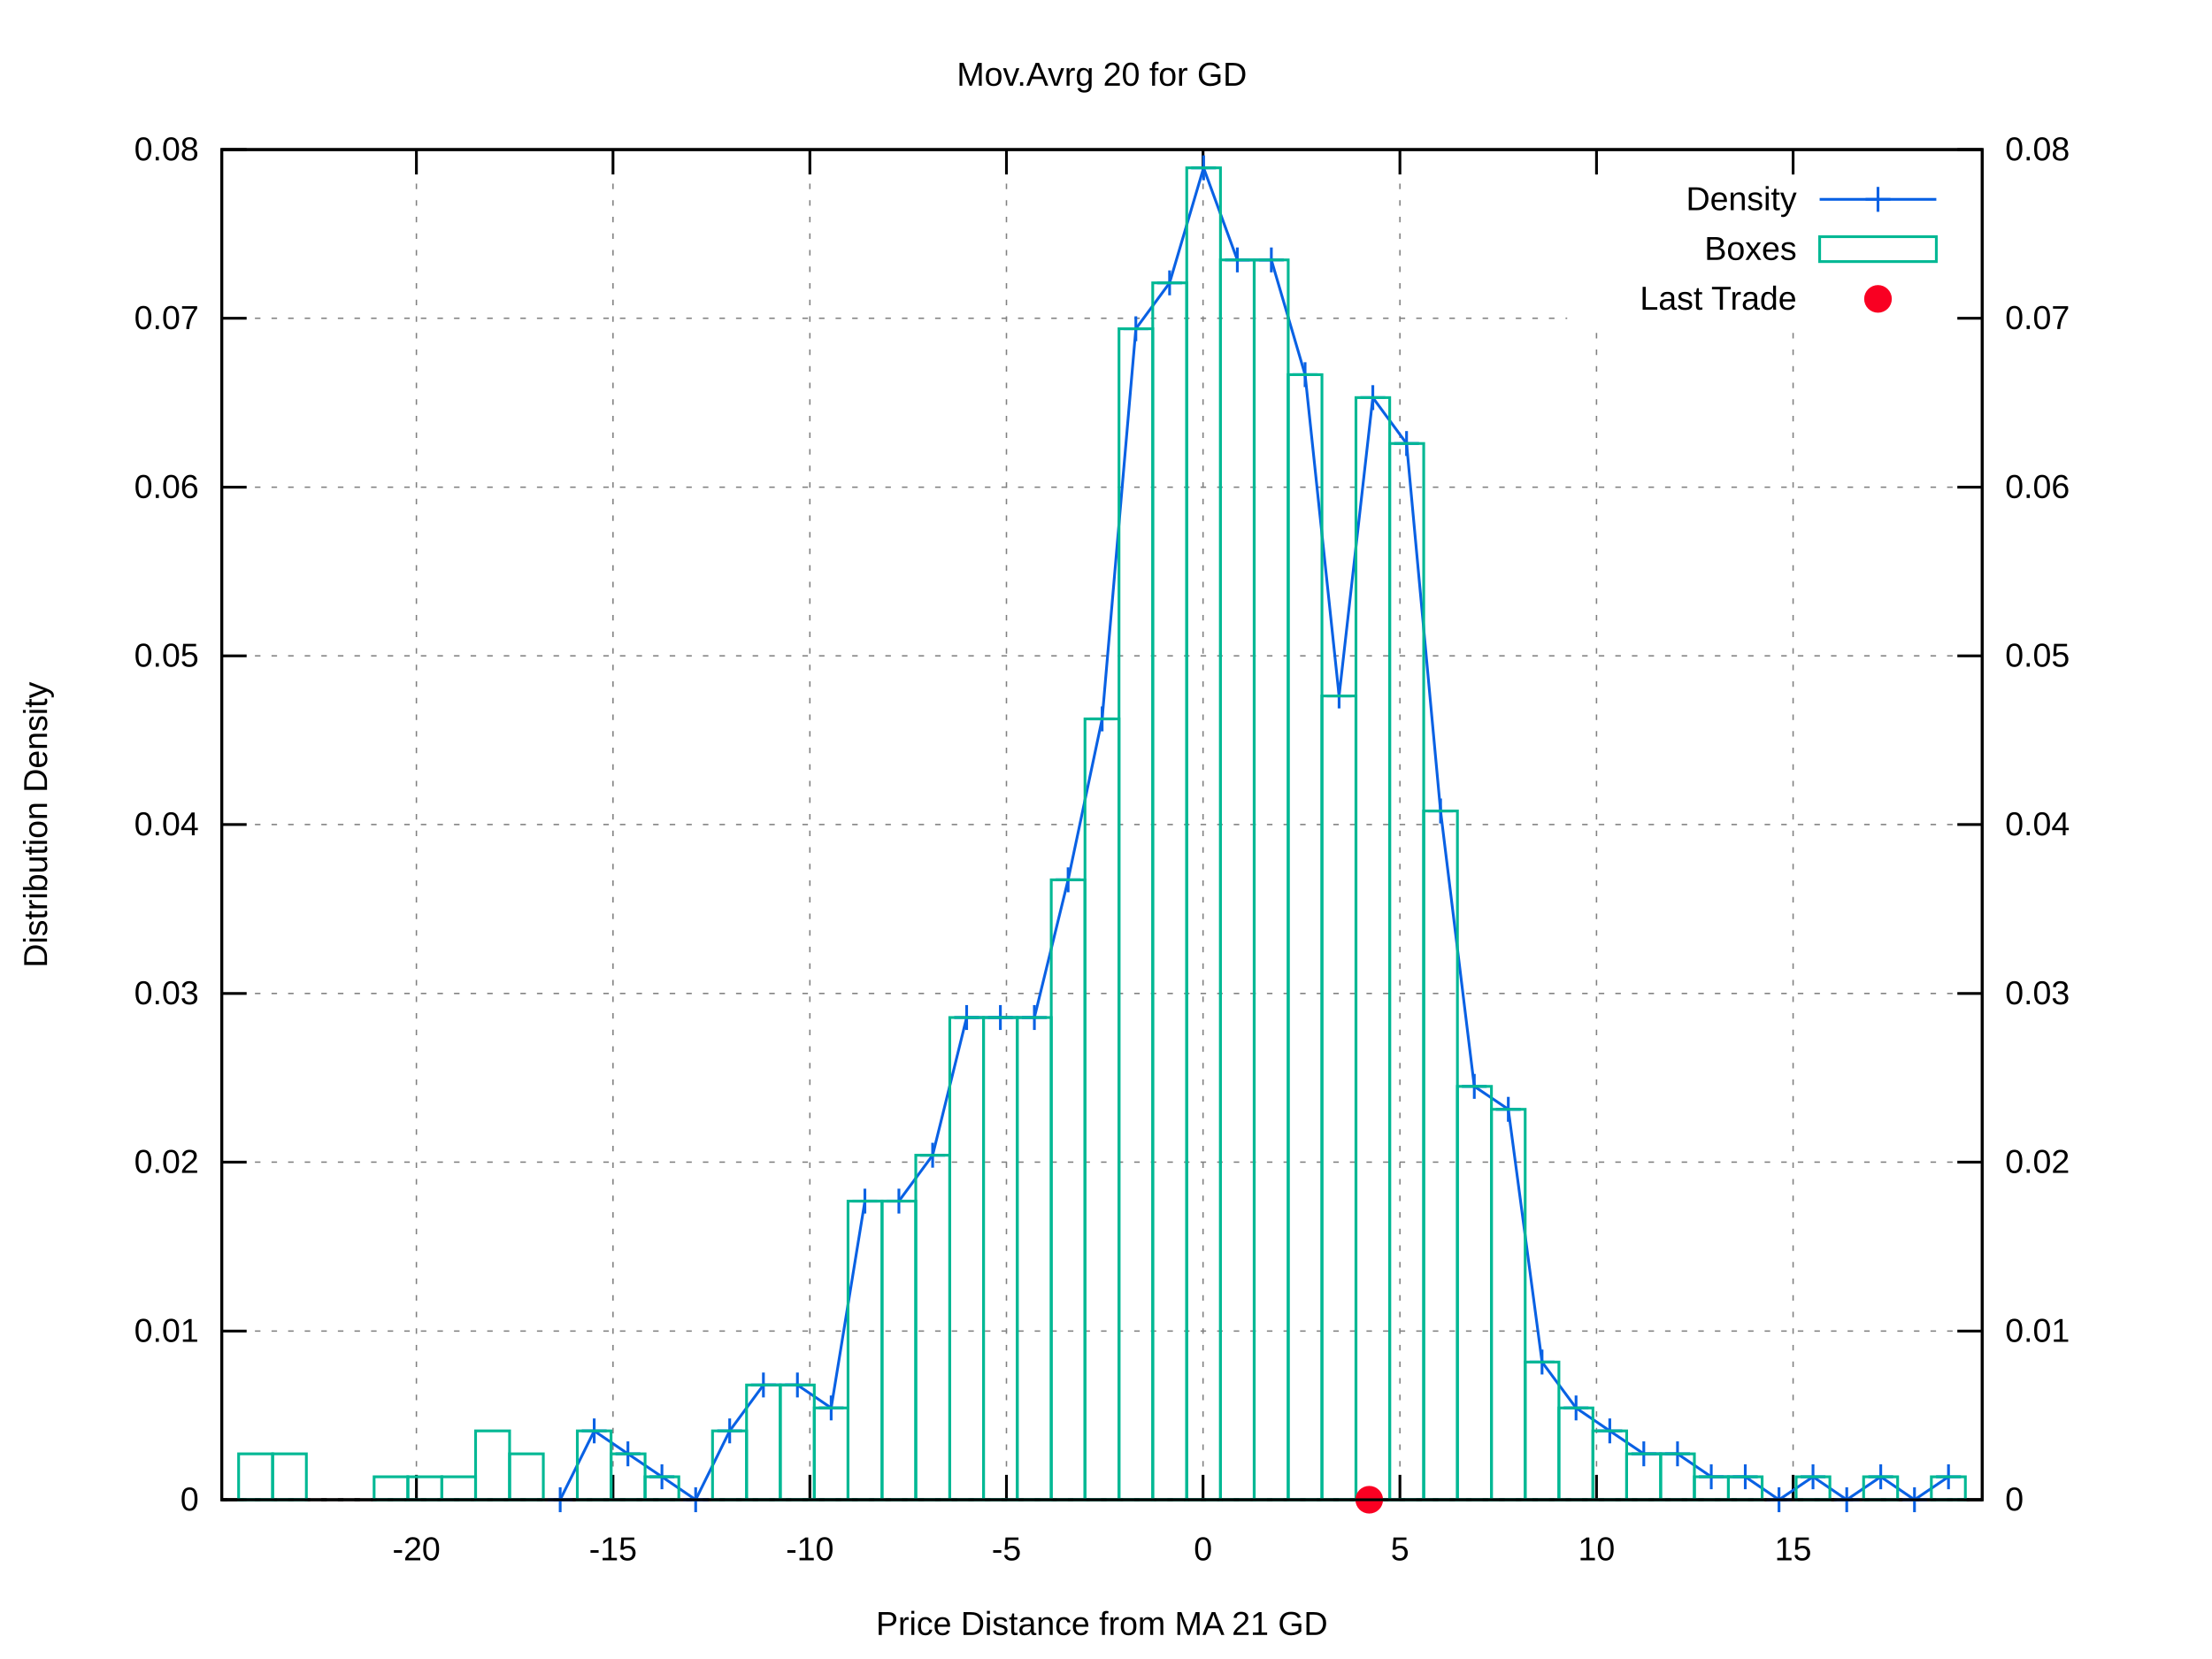
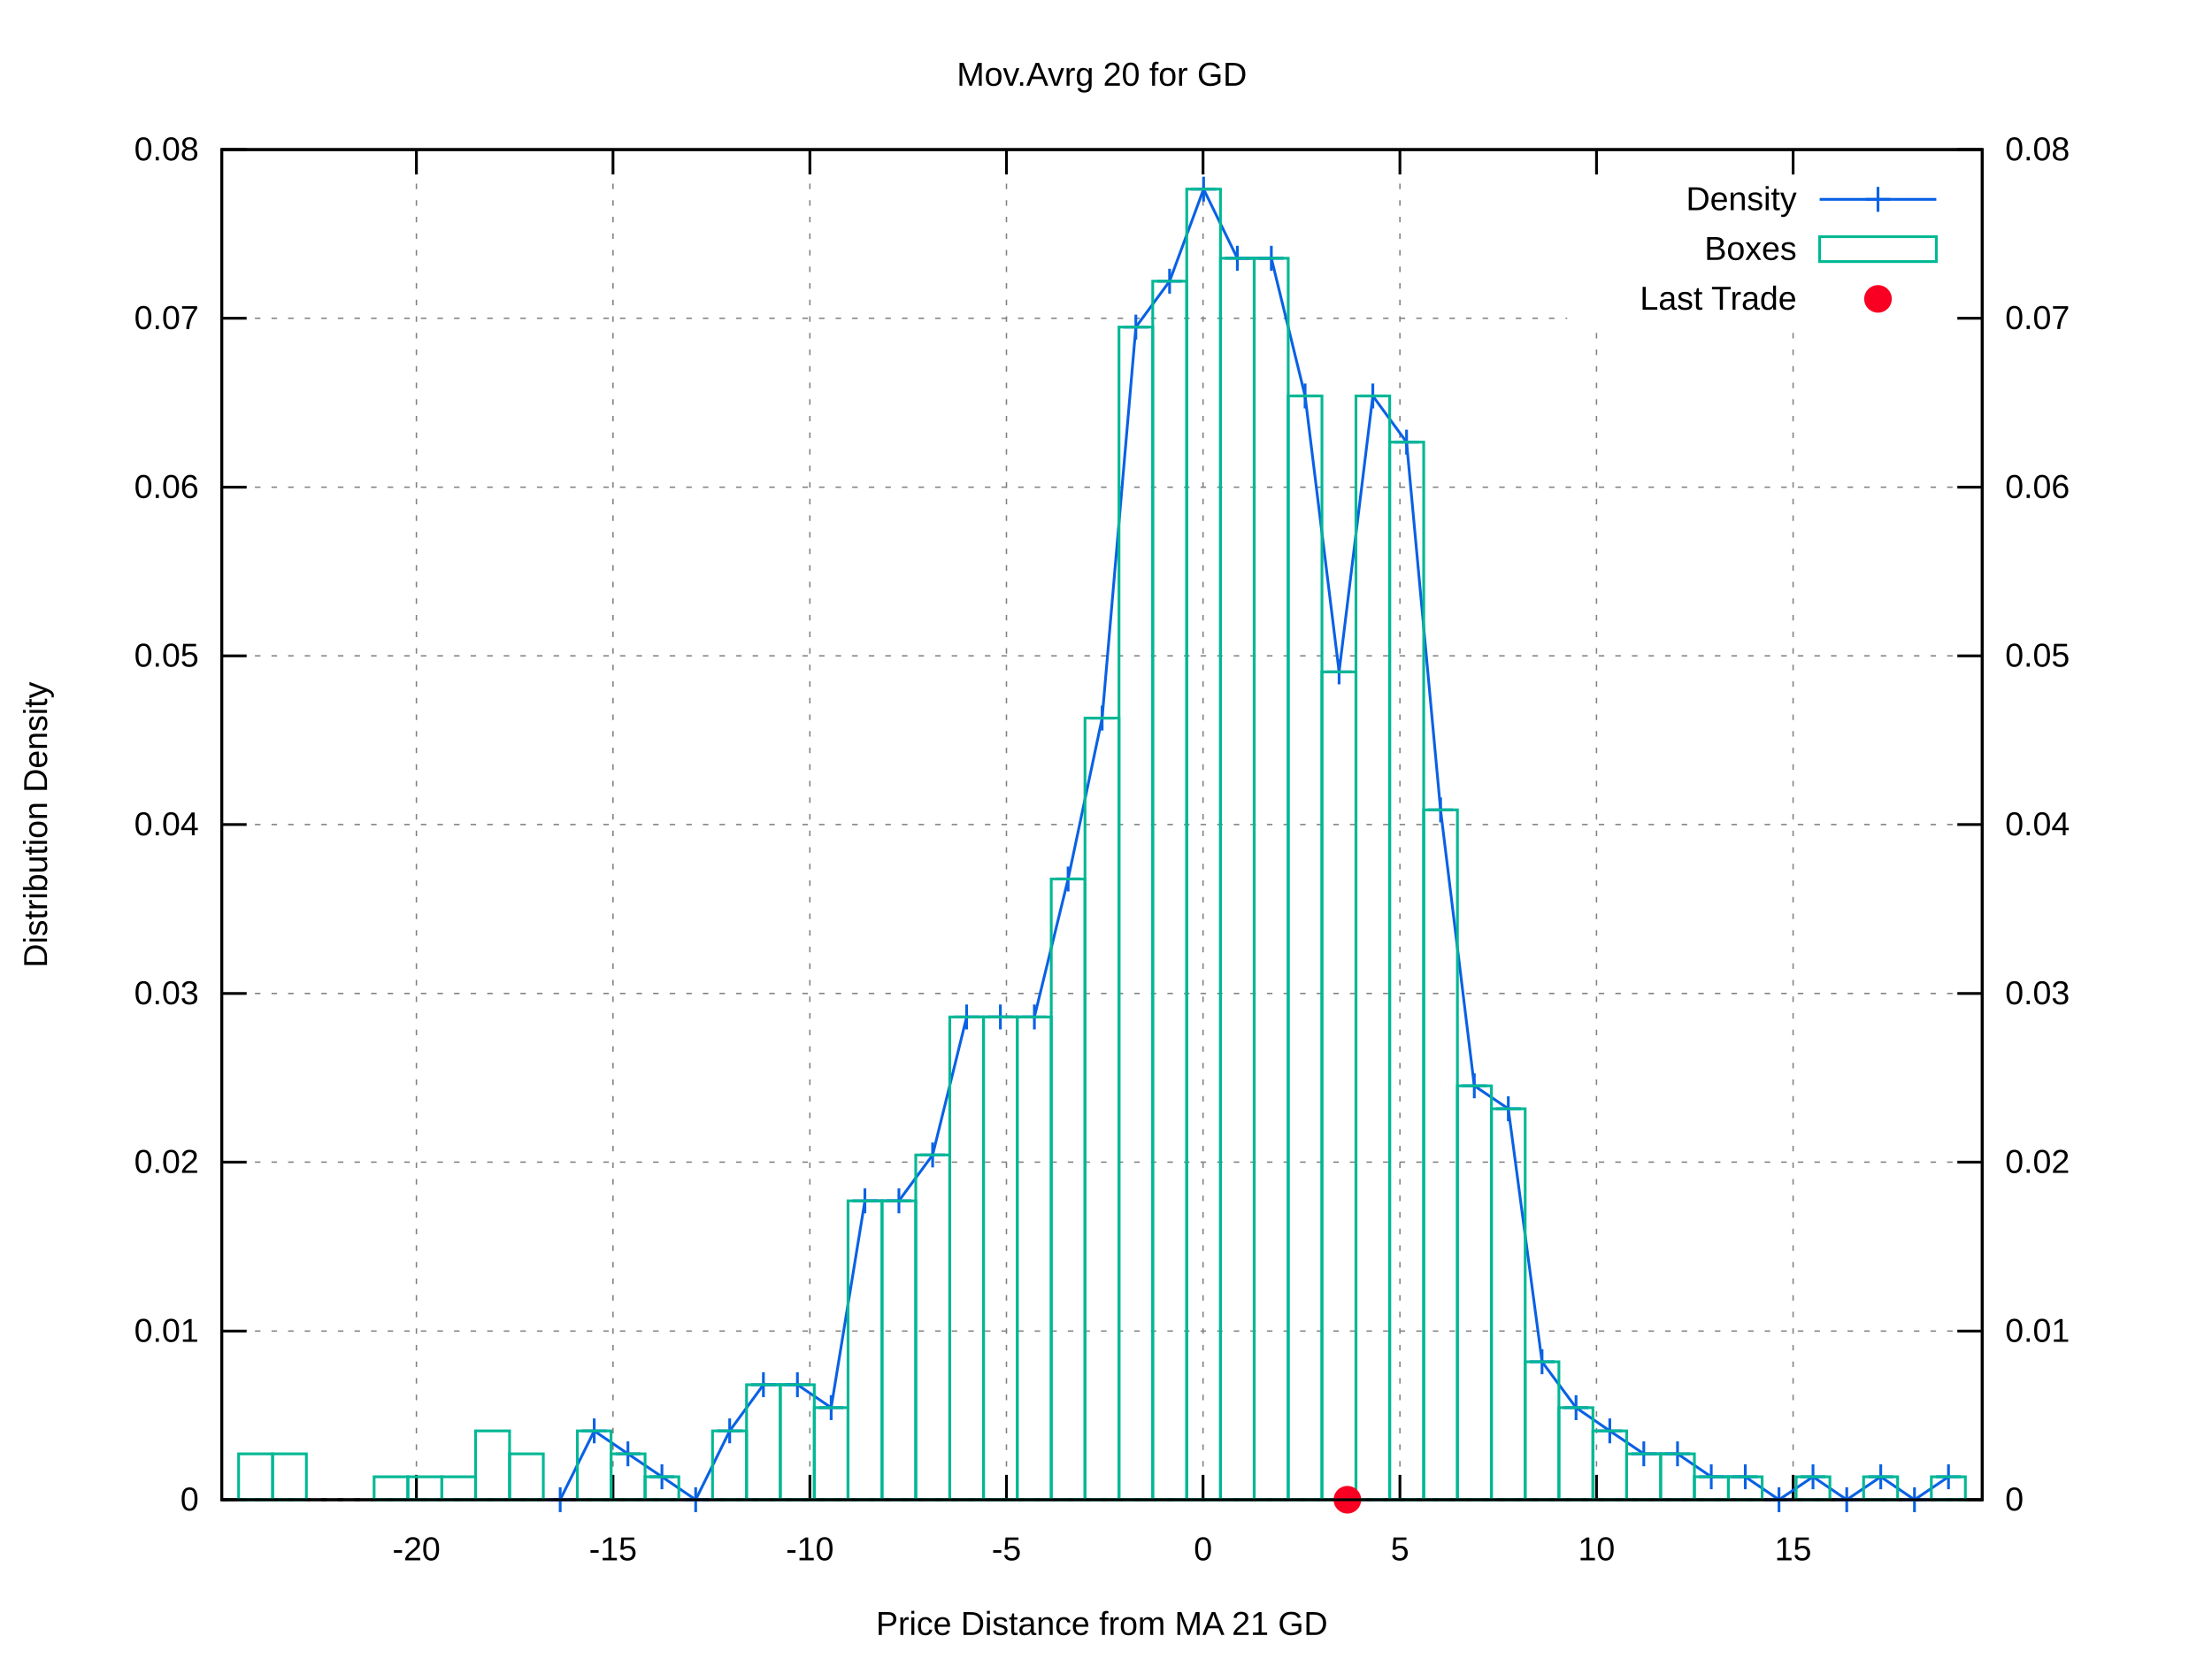
<svg xmlns="http://www.w3.org/2000/svg" xmlns:xlink="http://www.w3.org/1999/xlink" viewBox="0 0 800 600">
  <g id="gnuplot_canvas">
    <rect x="0" y="0" width="800" height="600" fill="#ffffff" />
    <defs>
      <circle id="gpDot" r="0.5" stroke-width="0.5" />
      <path id="gpPt0" stroke-width="0.222" stroke="currentColor" d="M-1,0 h2 M0,-1 v2" />
      <path id="gpPt1" stroke-width="0.222" stroke="currentColor" d="M-1,-1 L1,1 M1,-1 L-1,1" />
      <path id="gpPt2" stroke-width="0.222" stroke="currentColor" d="M-1,0 L1,0 M0,-1 L0,1 M-1,-1 L1,1 M-1,1 L1,-1" />
      <rect id="gpPt3" stroke-width="0.222" stroke="currentColor" x="-1" y="-1" width="2" height="2" />
      <rect id="gpPt4" stroke-width="0.222" stroke="currentColor" fill="currentColor" x="-1" y="-1" width="2" height="2" />
      <circle id="gpPt5" stroke-width="0.222" stroke="currentColor" cx="0" cy="0" r="1" />
      <use xlink:href="#gpPt5" id="gpPt6" fill="currentColor" stroke="none" />
      <path id="gpPt7" stroke-width="0.222" stroke="currentColor" d="M0,-1.33 L-1.33,0.67 L1.33,0.67 z" />
      <use xlink:href="#gpPt7" id="gpPt8" fill="currentColor" stroke="none" />
      <use xlink:href="#gpPt7" id="gpPt9" stroke="currentColor" transform="rotate(180)" />
      <use xlink:href="#gpPt9" id="gpPt10" fill="currentColor" stroke="none" />
      <use xlink:href="#gpPt3" id="gpPt11" stroke="currentColor" transform="rotate(45)" />
      <use xlink:href="#gpPt11" id="gpPt12" fill="currentColor" stroke="none" />
      <path id="gpPt13" stroke-width="0.222" stroke="currentColor" d="M0,1.330 L1.265,0.411 L0.782,-1.067 L-0.782,-1.076 L-1.265,0.411 z" />
      <use xlink:href="#gpPt13" id="gpPt14" fill="currentColor" stroke="none" />
      <filter id="textbox" filterUnits="objectBoundingBox" x="0" y="0" height="1" width="1">
        <feFlood flood-color="#FFFFFF" flood-opacity="1" result="bgnd" />
        <feComposite in="SourceGraphic" in2="bgnd" operator="atop" />
      </filter>
      <filter id="greybox" filterUnits="objectBoundingBox" x="0" y="0" height="1" width="1">
        <feFlood flood-color="lightgrey" flood-opacity="1" result="grey" />
        <feComposite in="SourceGraphic" in2="grey" operator="atop" />
      </filter>
    </defs>
    <g fill="none" color="#FFFFFF" stroke="black" stroke-width="1.00" stroke-linecap="butt" stroke-linejoin="miter">
</g>
    <g fill="none" color="black" stroke="currentColor" stroke-width="1.00" stroke-linecap="butt" stroke-linejoin="miter">
</g>
    <g fill="none" color="black" stroke="black" stroke-width="0.50" stroke-linecap="butt" stroke-linejoin="miter">
</g>
    <g fill="none" color="gray" stroke="currentColor" stroke-width="0.50" stroke-linecap="butt" stroke-linejoin="miter">
      <path stroke="gray" stroke-dasharray="2,4" class="gridline" d="M80.2,542.4 L716.9,542.4  " />
    </g>
    <g fill="none" color="gray" stroke="gray" stroke-width="1.00" stroke-linecap="butt" stroke-linejoin="miter">
</g>
    <g fill="none" color="black" stroke="currentColor" stroke-width="1.00" stroke-linecap="butt" stroke-linejoin="miter">
      <path stroke="black" d="M80.2,542.4 L89.2,542.4  " />
      <g transform="translate(71.9,546.3)" stroke="none" fill="black" font-family="arial" font-size="12.00" text-anchor="end">
        <text>
          <tspan font-family="arial"> 0</tspan>
        </text>
      </g>
    </g>
    <g fill="none" color="black" stroke="currentColor" stroke-width="1.00" stroke-linecap="butt" stroke-linejoin="miter">
</g>
    <g fill="none" color="black" stroke="black" stroke-width="0.50" stroke-linecap="butt" stroke-linejoin="miter">
</g>
    <g fill="none" color="gray" stroke="currentColor" stroke-width="0.50" stroke-linecap="butt" stroke-linejoin="miter">
      <path stroke="gray" stroke-dasharray="2,4" class="gridline" d="M80.2,481.4 L716.9,481.4  " />
    </g>
    <g fill="none" color="gray" stroke="gray" stroke-width="1.00" stroke-linecap="butt" stroke-linejoin="miter">
</g>
    <g fill="none" color="black" stroke="currentColor" stroke-width="1.00" stroke-linecap="butt" stroke-linejoin="miter">
      <path stroke="black" d="M80.2,481.4 L89.2,481.4  " />
      <g transform="translate(71.9,485.3)" stroke="none" fill="black" font-family="arial" font-size="12.00" text-anchor="end">
        <text>
          <tspan font-family="arial"> 0.01</tspan>
        </text>
      </g>
    </g>
    <g fill="none" color="black" stroke="currentColor" stroke-width="1.00" stroke-linecap="butt" stroke-linejoin="miter">
</g>
    <g fill="none" color="black" stroke="black" stroke-width="0.50" stroke-linecap="butt" stroke-linejoin="miter">
</g>
    <g fill="none" color="gray" stroke="currentColor" stroke-width="0.50" stroke-linecap="butt" stroke-linejoin="miter">
      <path stroke="gray" stroke-dasharray="2,4" class="gridline" d="M80.2,420.3 L716.9,420.3  " />
    </g>
    <g fill="none" color="gray" stroke="gray" stroke-width="1.00" stroke-linecap="butt" stroke-linejoin="miter">
</g>
    <g fill="none" color="black" stroke="currentColor" stroke-width="1.00" stroke-linecap="butt" stroke-linejoin="miter">
      <path stroke="black" d="M80.2,420.3 L89.2,420.3  " />
      <g transform="translate(71.9,424.2)" stroke="none" fill="black" font-family="arial" font-size="12.00" text-anchor="end">
        <text>
          <tspan font-family="arial"> 0.02</tspan>
        </text>
      </g>
    </g>
    <g fill="none" color="black" stroke="currentColor" stroke-width="1.00" stroke-linecap="butt" stroke-linejoin="miter">
</g>
    <g fill="none" color="black" stroke="black" stroke-width="0.50" stroke-linecap="butt" stroke-linejoin="miter">
</g>
    <g fill="none" color="gray" stroke="currentColor" stroke-width="0.50" stroke-linecap="butt" stroke-linejoin="miter">
      <path stroke="gray" stroke-dasharray="2,4" class="gridline" d="M80.2,359.3 L716.9,359.3  " />
    </g>
    <g fill="none" color="gray" stroke="gray" stroke-width="1.00" stroke-linecap="butt" stroke-linejoin="miter">
</g>
    <g fill="none" color="black" stroke="currentColor" stroke-width="1.00" stroke-linecap="butt" stroke-linejoin="miter">
      <path stroke="black" d="M80.2,359.3 L89.2,359.3  " />
      <g transform="translate(71.9,363.2)" stroke="none" fill="black" font-family="arial" font-size="12.00" text-anchor="end">
        <text>
          <tspan font-family="arial"> 0.03</tspan>
        </text>
      </g>
    </g>
    <g fill="none" color="black" stroke="currentColor" stroke-width="1.00" stroke-linecap="butt" stroke-linejoin="miter">
</g>
    <g fill="none" color="black" stroke="black" stroke-width="0.50" stroke-linecap="butt" stroke-linejoin="miter">
</g>
    <g fill="none" color="gray" stroke="currentColor" stroke-width="0.50" stroke-linecap="butt" stroke-linejoin="miter">
      <path stroke="gray" stroke-dasharray="2,4" class="gridline" d="M80.2,298.2 L716.9,298.2  " />
    </g>
    <g fill="none" color="gray" stroke="gray" stroke-width="1.00" stroke-linecap="butt" stroke-linejoin="miter">
</g>
    <g fill="none" color="black" stroke="currentColor" stroke-width="1.00" stroke-linecap="butt" stroke-linejoin="miter">
      <path stroke="black" d="M80.2,298.2 L89.2,298.2  " />
      <g transform="translate(71.9,302.1)" stroke="none" fill="black" font-family="arial" font-size="12.00" text-anchor="end">
        <text>
          <tspan font-family="arial"> 0.04</tspan>
        </text>
      </g>
    </g>
    <g fill="none" color="black" stroke="currentColor" stroke-width="1.00" stroke-linecap="butt" stroke-linejoin="miter">
</g>
    <g fill="none" color="black" stroke="black" stroke-width="0.50" stroke-linecap="butt" stroke-linejoin="miter">
</g>
    <g fill="none" color="gray" stroke="currentColor" stroke-width="0.50" stroke-linecap="butt" stroke-linejoin="miter">
      <path stroke="gray" stroke-dasharray="2,4" class="gridline" d="M80.2,237.2 L716.9,237.2  " />
    </g>
    <g fill="none" color="gray" stroke="gray" stroke-width="1.00" stroke-linecap="butt" stroke-linejoin="miter">
</g>
    <g fill="none" color="black" stroke="currentColor" stroke-width="1.00" stroke-linecap="butt" stroke-linejoin="miter">
      <path stroke="black" d="M80.2,237.2 L89.2,237.2  " />
      <g transform="translate(71.9,241.1)" stroke="none" fill="black" font-family="arial" font-size="12.00" text-anchor="end">
        <text>
          <tspan font-family="arial"> 0.05</tspan>
        </text>
      </g>
    </g>
    <g fill="none" color="black" stroke="currentColor" stroke-width="1.00" stroke-linecap="butt" stroke-linejoin="miter">
</g>
    <g fill="none" color="black" stroke="black" stroke-width="0.50" stroke-linecap="butt" stroke-linejoin="miter">
</g>
    <g fill="none" color="gray" stroke="currentColor" stroke-width="0.50" stroke-linecap="butt" stroke-linejoin="miter">
      <path stroke="gray" stroke-dasharray="2,4" class="gridline" d="M80.2,176.2 L716.9,176.2  " />
    </g>
    <g fill="none" color="gray" stroke="gray" stroke-width="1.00" stroke-linecap="butt" stroke-linejoin="miter">
</g>
    <g fill="none" color="black" stroke="currentColor" stroke-width="1.00" stroke-linecap="butt" stroke-linejoin="miter">
      <path stroke="black" d="M80.2,176.2 L89.2,176.2  " />
      <g transform="translate(71.9,180.1)" stroke="none" fill="black" font-family="arial" font-size="12.00" text-anchor="end">
        <text>
          <tspan font-family="arial"> 0.06</tspan>
        </text>
      </g>
    </g>
    <g fill="none" color="black" stroke="currentColor" stroke-width="1.00" stroke-linecap="butt" stroke-linejoin="miter">
</g>
    <g fill="none" color="black" stroke="black" stroke-width="0.50" stroke-linecap="butt" stroke-linejoin="miter">
</g>
    <g fill="none" color="gray" stroke="currentColor" stroke-width="0.50" stroke-linecap="butt" stroke-linejoin="miter">
      <path stroke="gray" stroke-dasharray="2,4" class="gridline" d="M80.2,115.1 L566.8,115.1 M708.6,115.1 L716.9,115.1  " />
    </g>
    <g fill="none" color="gray" stroke="gray" stroke-width="1.00" stroke-linecap="butt" stroke-linejoin="miter">
</g>
    <g fill="none" color="black" stroke="currentColor" stroke-width="1.00" stroke-linecap="butt" stroke-linejoin="miter">
      <path stroke="black" d="M80.2,115.1 L89.2,115.1  " />
      <g transform="translate(71.9,119.0)" stroke="none" fill="black" font-family="arial" font-size="12.00" text-anchor="end">
        <text>
          <tspan font-family="arial"> 0.07</tspan>
        </text>
      </g>
    </g>
    <g fill="none" color="black" stroke="currentColor" stroke-width="1.00" stroke-linecap="butt" stroke-linejoin="miter">
</g>
    <g fill="none" color="black" stroke="black" stroke-width="0.50" stroke-linecap="butt" stroke-linejoin="miter">
</g>
    <g fill="none" color="gray" stroke="currentColor" stroke-width="0.50" stroke-linecap="butt" stroke-linejoin="miter">
      <path stroke="gray" stroke-dasharray="2,4" class="gridline" d="M80.2,54.1 L716.9,54.1  " />
    </g>
    <g fill="none" color="gray" stroke="gray" stroke-width="1.00" stroke-linecap="butt" stroke-linejoin="miter">
</g>
    <g fill="none" color="black" stroke="currentColor" stroke-width="1.00" stroke-linecap="butt" stroke-linejoin="miter">
      <path stroke="black" d="M80.2,54.1 L89.2,54.1  " />
      <g transform="translate(71.9,58.0)" stroke="none" fill="black" font-family="arial" font-size="12.00" text-anchor="end">
        <text>
          <tspan font-family="arial"> 0.08</tspan>
        </text>
      </g>
    </g>
    <g fill="none" color="black" stroke="currentColor" stroke-width="1.00" stroke-linecap="butt" stroke-linejoin="miter">
</g>
    <g fill="none" color="black" stroke="black" stroke-width="0.50" stroke-linecap="butt" stroke-linejoin="miter">
</g>
    <g fill="none" color="gray" stroke="currentColor" stroke-width="0.50" stroke-linecap="butt" stroke-linejoin="miter">
      <path stroke="gray" stroke-dasharray="2,4" class="gridline" d="M150.6,542.4 L150.6,54.1  " />
    </g>
    <g fill="none" color="gray" stroke="gray" stroke-width="1.00" stroke-linecap="butt" stroke-linejoin="miter">
</g>
    <g fill="none" color="black" stroke="currentColor" stroke-width="1.00" stroke-linecap="butt" stroke-linejoin="miter">
      <path stroke="black" d="M150.6,542.4 L150.6,533.4 M150.6,54.1 L150.6,63.1  " />
      <g transform="translate(150.6,564.3)" stroke="none" fill="black" font-family="arial" font-size="12.00" text-anchor="middle">
        <text>
          <tspan font-family="arial">-20</tspan>
        </text>
      </g>
    </g>
    <g fill="none" color="black" stroke="currentColor" stroke-width="1.00" stroke-linecap="butt" stroke-linejoin="miter">
</g>
    <g fill="none" color="black" stroke="black" stroke-width="0.50" stroke-linecap="butt" stroke-linejoin="miter">
</g>
    <g fill="none" color="gray" stroke="currentColor" stroke-width="0.50" stroke-linecap="butt" stroke-linejoin="miter">
      <path stroke="gray" stroke-dasharray="2,4" class="gridline" d="M221.7,542.4 L221.7,54.1  " />
    </g>
    <g fill="none" color="gray" stroke="gray" stroke-width="1.00" stroke-linecap="butt" stroke-linejoin="miter">
</g>
    <g fill="none" color="black" stroke="currentColor" stroke-width="1.00" stroke-linecap="butt" stroke-linejoin="miter">
      <path stroke="black" d="M221.7,542.4 L221.7,533.4 M221.7,54.1 L221.7,63.1  " />
      <g transform="translate(221.7,564.3)" stroke="none" fill="black" font-family="arial" font-size="12.00" text-anchor="middle">
        <text>
          <tspan font-family="arial">-15</tspan>
        </text>
      </g>
    </g>
    <g fill="none" color="black" stroke="currentColor" stroke-width="1.00" stroke-linecap="butt" stroke-linejoin="miter">
</g>
    <g fill="none" color="black" stroke="black" stroke-width="0.50" stroke-linecap="butt" stroke-linejoin="miter">
</g>
    <g fill="none" color="gray" stroke="currentColor" stroke-width="0.50" stroke-linecap="butt" stroke-linejoin="miter">
      <path stroke="gray" stroke-dasharray="2,4" class="gridline" d="M292.9,542.4 L292.9,54.1  " />
    </g>
    <g fill="none" color="gray" stroke="gray" stroke-width="1.00" stroke-linecap="butt" stroke-linejoin="miter">
</g>
    <g fill="none" color="black" stroke="currentColor" stroke-width="1.00" stroke-linecap="butt" stroke-linejoin="miter">
      <path stroke="black" d="M292.9,542.4 L292.9,533.4 M292.9,54.1 L292.9,63.1  " />
      <g transform="translate(292.9,564.3)" stroke="none" fill="black" font-family="arial" font-size="12.00" text-anchor="middle">
        <text>
          <tspan font-family="arial">-10</tspan>
        </text>
      </g>
    </g>
    <g fill="none" color="black" stroke="currentColor" stroke-width="1.00" stroke-linecap="butt" stroke-linejoin="miter">
</g>
    <g fill="none" color="black" stroke="black" stroke-width="0.50" stroke-linecap="butt" stroke-linejoin="miter">
</g>
    <g fill="none" color="gray" stroke="currentColor" stroke-width="0.50" stroke-linecap="butt" stroke-linejoin="miter">
      <path stroke="gray" stroke-dasharray="2,4" class="gridline" d="M364.0,542.4 L364.0,54.1  " />
    </g>
    <g fill="none" color="gray" stroke="gray" stroke-width="1.00" stroke-linecap="butt" stroke-linejoin="miter">
</g>
    <g fill="none" color="black" stroke="currentColor" stroke-width="1.00" stroke-linecap="butt" stroke-linejoin="miter">
      <path stroke="black" d="M364.0,542.4 L364.0,533.4 M364.0,54.1 L364.0,63.1  " />
      <g transform="translate(364.0,564.3)" stroke="none" fill="black" font-family="arial" font-size="12.00" text-anchor="middle">
        <text>
          <tspan font-family="arial">-5</tspan>
        </text>
      </g>
    </g>
    <g fill="none" color="black" stroke="currentColor" stroke-width="1.00" stroke-linecap="butt" stroke-linejoin="miter">
</g>
    <g fill="none" color="black" stroke="black" stroke-width="0.50" stroke-linecap="butt" stroke-linejoin="miter">
</g>
    <g fill="none" color="gray" stroke="currentColor" stroke-width="0.50" stroke-linecap="butt" stroke-linejoin="miter">
      <path stroke="gray" stroke-dasharray="2,4" class="gridline" d="M435.1,542.4 L435.1,54.1  " />
    </g>
    <g fill="none" color="gray" stroke="gray" stroke-width="1.00" stroke-linecap="butt" stroke-linejoin="miter">
</g>
    <g fill="none" color="black" stroke="currentColor" stroke-width="1.00" stroke-linecap="butt" stroke-linejoin="miter">
      <path stroke="black" d="M435.1,542.4 L435.1,533.4 M435.1,54.1 L435.1,63.1  " />
      <g transform="translate(435.1,564.3)" stroke="none" fill="black" font-family="arial" font-size="12.00" text-anchor="middle">
        <text>
          <tspan font-family="arial"> 0</tspan>
        </text>
      </g>
    </g>
    <g fill="none" color="black" stroke="currentColor" stroke-width="1.00" stroke-linecap="butt" stroke-linejoin="miter">
</g>
    <g fill="none" color="black" stroke="black" stroke-width="0.50" stroke-linecap="butt" stroke-linejoin="miter">
</g>
    <g fill="none" color="gray" stroke="currentColor" stroke-width="0.50" stroke-linecap="butt" stroke-linejoin="miter">
      <path stroke="gray" stroke-dasharray="2,4" class="gridline" d="M506.3,542.4 L506.3,54.1  " />
    </g>
    <g fill="none" color="gray" stroke="gray" stroke-width="1.00" stroke-linecap="butt" stroke-linejoin="miter">
</g>
    <g fill="none" color="black" stroke="currentColor" stroke-width="1.00" stroke-linecap="butt" stroke-linejoin="miter">
      <path stroke="black" d="M506.3,542.4 L506.3,533.4 M506.3,54.1 L506.3,63.1  " />
      <g transform="translate(506.3,564.3)" stroke="none" fill="black" font-family="arial" font-size="12.00" text-anchor="middle">
        <text>
          <tspan font-family="arial"> 5</tspan>
        </text>
      </g>
    </g>
    <g fill="none" color="black" stroke="currentColor" stroke-width="1.00" stroke-linecap="butt" stroke-linejoin="miter">
</g>
    <g fill="none" color="black" stroke="black" stroke-width="0.50" stroke-linecap="butt" stroke-linejoin="miter">
</g>
    <g fill="none" color="gray" stroke="currentColor" stroke-width="0.50" stroke-linecap="butt" stroke-linejoin="miter">
      <path stroke="gray" stroke-dasharray="2,4" class="gridline" d="M577.4,542.4 L577.4,117.1 M577.4,63.1 L577.4,54.1  " />
    </g>
    <g fill="none" color="gray" stroke="gray" stroke-width="1.00" stroke-linecap="butt" stroke-linejoin="miter">
</g>
    <g fill="none" color="black" stroke="currentColor" stroke-width="1.00" stroke-linecap="butt" stroke-linejoin="miter">
      <path stroke="black" d="M577.4,542.4 L577.4,533.4 M577.4,54.1 L577.4,63.1  " />
      <g transform="translate(577.4,564.3)" stroke="none" fill="black" font-family="arial" font-size="12.00" text-anchor="middle">
        <text>
          <tspan font-family="arial"> 10</tspan>
        </text>
      </g>
    </g>
    <g fill="none" color="black" stroke="currentColor" stroke-width="1.00" stroke-linecap="butt" stroke-linejoin="miter">
</g>
    <g fill="none" color="black" stroke="black" stroke-width="0.50" stroke-linecap="butt" stroke-linejoin="miter">
</g>
    <g fill="none" color="gray" stroke="currentColor" stroke-width="0.50" stroke-linecap="butt" stroke-linejoin="miter">
      <path stroke="gray" stroke-dasharray="2,4" class="gridline" d="M648.5,542.4 L648.5,117.1 M648.5,63.1 L648.5,54.1  " />
    </g>
    <g fill="none" color="gray" stroke="gray" stroke-width="1.00" stroke-linecap="butt" stroke-linejoin="miter">
</g>
    <g fill="none" color="black" stroke="currentColor" stroke-width="1.00" stroke-linecap="butt" stroke-linejoin="miter">
      <path stroke="black" d="M648.5,542.4 L648.5,533.4 M648.5,54.1 L648.5,63.1  " />
      <g transform="translate(648.5,564.3)" stroke="none" fill="black" font-family="arial" font-size="12.00" text-anchor="middle">
        <text>
          <tspan font-family="arial"> 15</tspan>
        </text>
      </g>
    </g>
    <g fill="none" color="black" stroke="currentColor" stroke-width="1.00" stroke-linecap="butt" stroke-linejoin="miter">
      <path stroke="black" d="M716.9,542.4 L707.9,542.4  " />
      <g transform="translate(725.2,546.3)" stroke="none" fill="black" font-family="arial" font-size="12.00" text-anchor="start">
        <text>
          <tspan font-family="arial"> 0</tspan>
        </text>
      </g>
    </g>
    <g fill="none" color="black" stroke="currentColor" stroke-width="1.00" stroke-linecap="butt" stroke-linejoin="miter">
      <path stroke="black" d="M716.9,481.4 L707.9,481.4  " />
      <g transform="translate(725.2,485.3)" stroke="none" fill="black" font-family="arial" font-size="12.00" text-anchor="start">
        <text>
          <tspan font-family="arial"> 0.01</tspan>
        </text>
      </g>
    </g>
    <g fill="none" color="black" stroke="currentColor" stroke-width="1.00" stroke-linecap="butt" stroke-linejoin="miter">
      <path stroke="black" d="M716.9,420.3 L707.9,420.3  " />
      <g transform="translate(725.2,424.2)" stroke="none" fill="black" font-family="arial" font-size="12.00" text-anchor="start">
        <text>
          <tspan font-family="arial"> 0.02</tspan>
        </text>
      </g>
    </g>
    <g fill="none" color="black" stroke="currentColor" stroke-width="1.00" stroke-linecap="butt" stroke-linejoin="miter">
      <path stroke="black" d="M716.9,359.3 L707.9,359.3  " />
      <g transform="translate(725.2,363.2)" stroke="none" fill="black" font-family="arial" font-size="12.00" text-anchor="start">
        <text>
          <tspan font-family="arial"> 0.03</tspan>
        </text>
      </g>
    </g>
    <g fill="none" color="black" stroke="currentColor" stroke-width="1.00" stroke-linecap="butt" stroke-linejoin="miter">
      <path stroke="black" d="M716.9,298.2 L707.9,298.2  " />
      <g transform="translate(725.2,302.1)" stroke="none" fill="black" font-family="arial" font-size="12.00" text-anchor="start">
        <text>
          <tspan font-family="arial"> 0.04</tspan>
        </text>
      </g>
    </g>
    <g fill="none" color="black" stroke="currentColor" stroke-width="1.00" stroke-linecap="butt" stroke-linejoin="miter">
      <path stroke="black" d="M716.9,237.2 L707.9,237.2  " />
      <g transform="translate(725.2,241.1)" stroke="none" fill="black" font-family="arial" font-size="12.00" text-anchor="start">
        <text>
          <tspan font-family="arial"> 0.05</tspan>
        </text>
      </g>
    </g>
    <g fill="none" color="black" stroke="currentColor" stroke-width="1.00" stroke-linecap="butt" stroke-linejoin="miter">
      <path stroke="black" d="M716.9,176.2 L707.9,176.2  " />
      <g transform="translate(725.2,180.1)" stroke="none" fill="black" font-family="arial" font-size="12.00" text-anchor="start">
        <text>
          <tspan font-family="arial"> 0.06</tspan>
        </text>
      </g>
    </g>
    <g fill="none" color="black" stroke="currentColor" stroke-width="1.00" stroke-linecap="butt" stroke-linejoin="miter">
      <path stroke="black" d="M716.9,115.1 L707.9,115.1  " />
      <g transform="translate(725.2,119.0)" stroke="none" fill="black" font-family="arial" font-size="12.00" text-anchor="start">
        <text>
          <tspan font-family="arial"> 0.07</tspan>
        </text>
      </g>
    </g>
    <g fill="none" color="black" stroke="currentColor" stroke-width="1.00" stroke-linecap="butt" stroke-linejoin="miter">
      <path stroke="black" d="M716.9,54.1 L707.9,54.1  " />
      <g transform="translate(725.2,58.0)" stroke="none" fill="black" font-family="arial" font-size="12.00" text-anchor="start">
        <text>
          <tspan font-family="arial"> 0.08</tspan>
        </text>
      </g>
    </g>
    <g fill="none" color="black" stroke="currentColor" stroke-width="1.00" stroke-linecap="butt" stroke-linejoin="miter">
</g>
    <g fill="none" color="gray" stroke="currentColor" stroke-width="1.00" stroke-linecap="butt" stroke-linejoin="miter">
      <path stroke="black" stroke-dasharray="2,4" d="M80.2,542.4 L716.9,542.4  " />
    </g>
    <g fill="none" color="black" stroke="currentColor" stroke-width="1.00" stroke-linecap="butt" stroke-linejoin="miter">
      <path stroke="black" d="M80.2,54.1 L80.2,542.4 L716.9,542.4 L716.9,54.1 L80.2,54.1 Z  " />
    </g>
    <g fill="none" color="black" stroke="currentColor" stroke-width="1.00" stroke-linecap="butt" stroke-linejoin="miter">
      <g transform="translate(17.0,298.3) rotate(270)" stroke="none" fill="black" font-family="arial" font-size="12.00" text-anchor="middle">
        <text>
          <tspan font-family="arial">Distribution Density</tspan>
        </text>
      </g>
    </g>
    <g fill="none" color="black" stroke="currentColor" stroke-width="1.00" stroke-linecap="butt" stroke-linejoin="miter">
      <g transform="translate(398.5,591.3)" stroke="none" fill="black" font-family="arial" font-size="12.00" text-anchor="middle">
        <text>
          <tspan font-family="arial">Price Distance from MA 21 GD</tspan>
        </text>
      </g>
    </g>
    <g fill="none" color="black" stroke="currentColor" stroke-width="1.00" stroke-linecap="butt" stroke-linejoin="miter">
      <g transform="translate(398.5,31.0)" stroke="none" fill="black" font-family="arial" font-size="12.00" text-anchor="middle">
        <text>
          <tspan font-family="arial">Mov.Avrg 20 for GD </tspan>
        </text>
      </g>
    </g>
    <g id="gnuplot_plot_1">
      <g fill="none" color="black" stroke="currentColor" stroke-width="1.00" stroke-linecap="butt" stroke-linejoin="miter">
        <g transform="translate(649.8,76.0)" stroke="none" fill="black" font-family="arial" font-size="12.00" text-anchor="end">
          <text>
            <tspan font-family="arial">Density</tspan>
          </text>
        </g>
      </g>
      <g fill="none" color="black" stroke="currentColor" stroke-width="1.00" stroke-linecap="butt" stroke-linejoin="miter">
-         <path stroke="rgb(  9,  97, 228)" d="M658.1,72.1 L700.3,72.1 M202.6,542.4 L214.9,517.5 L227.1,525.8 L239.4,534.1 L251.6,542.4 L263.9,517.5   L276.1,500.9 L288.4,500.9 L300.6,509.2 L312.8,434.4 L325.1,434.4 L337.3,417.8 L349.6,368.0 L361.8,368.0   L374.1,368.0 L386.3,318.2 L398.6,260.0 L410.8,118.9 L423.0,102.3 L435.3,60.7 L447.5,94.0 L459.8,94.0   L472.0,135.5 L484.3,251.7 L496.5,143.8 L508.7,160.4 L521.0,293.3 L533.2,392.9 L545.5,401.2 L557.7,492.6   L570.0,509.2 L582.2,517.5 L594.5,525.8 L606.7,525.8 L618.9,534.1 L631.2,534.1 L643.4,542.4 L655.7,534.1   L667.9,542.4 L680.2,534.1 L692.4,542.4 L704.7,534.1  " />
+         <path stroke="rgb(  9,  97, 228)" d="M658.1,72.1 L700.3,72.1 M202.6,542.4 L214.9,517.5 L227.1,525.8 L239.4,534.1 L251.6,542.4 L263.9,517.5   L276.1,500.8 L288.4,500.8 L300.6,509.1 L312.8,434.3 L325.1,434.3 L337.3,417.7 L349.6,367.8 L361.8,367.8   L374.1,367.8 L386.3,317.9 L398.6,259.7 L410.8,118.3 L423.0,101.7 L435.3,68.4 L447.5,93.4 L459.8,93.4   L472.0,143.2 L484.3,243.0 L496.5,143.2 L508.7,159.9 L521.0,292.9 L533.2,392.7 L545.5,401.0 L557.7,492.5   L570.0,509.1 L582.2,517.5 L594.5,525.8 L606.7,525.8 L618.9,534.1 L631.2,534.1 L643.4,542.4 L655.7,534.1   L667.9,542.4 L680.2,534.1 L692.4,542.4 L704.7,534.1  " />
        <use xlink:href="#gpPt0" transform="translate(202.6,542.4) scale(4.50)" color="rgb(  9,  97, 228)" />
        <use xlink:href="#gpPt0" transform="translate(214.9,517.5) scale(4.50)" color="rgb(  9,  97, 228)" />
        <use xlink:href="#gpPt0" transform="translate(227.1,525.8) scale(4.50)" color="rgb(  9,  97, 228)" />
        <use xlink:href="#gpPt0" transform="translate(239.4,534.1) scale(4.50)" color="rgb(  9,  97, 228)" />
        <use xlink:href="#gpPt0" transform="translate(251.6,542.4) scale(4.50)" color="rgb(  9,  97, 228)" />
        <use xlink:href="#gpPt0" transform="translate(263.9,517.5) scale(4.50)" color="rgb(  9,  97, 228)" />
-         <use xlink:href="#gpPt0" transform="translate(276.1,500.9) scale(4.50)" color="rgb(  9,  97, 228)" />
-         <use xlink:href="#gpPt0" transform="translate(288.4,500.9) scale(4.50)" color="rgb(  9,  97, 228)" />
-         <use xlink:href="#gpPt0" transform="translate(300.6,509.2) scale(4.50)" color="rgb(  9,  97, 228)" />
-         <use xlink:href="#gpPt0" transform="translate(312.8,434.4) scale(4.50)" color="rgb(  9,  97, 228)" />
-         <use xlink:href="#gpPt0" transform="translate(325.1,434.4) scale(4.50)" color="rgb(  9,  97, 228)" />
-         <use xlink:href="#gpPt0" transform="translate(337.3,417.8) scale(4.50)" color="rgb(  9,  97, 228)" />
-         <use xlink:href="#gpPt0" transform="translate(349.6,368.0) scale(4.50)" color="rgb(  9,  97, 228)" />
-         <use xlink:href="#gpPt0" transform="translate(361.8,368.0) scale(4.50)" color="rgb(  9,  97, 228)" />
-         <use xlink:href="#gpPt0" transform="translate(374.1,368.0) scale(4.50)" color="rgb(  9,  97, 228)" />
-         <use xlink:href="#gpPt0" transform="translate(386.3,318.2) scale(4.50)" color="rgb(  9,  97, 228)" />
-         <use xlink:href="#gpPt0" transform="translate(398.6,260.0) scale(4.50)" color="rgb(  9,  97, 228)" />
-         <use xlink:href="#gpPt0" transform="translate(410.8,118.9) scale(4.50)" color="rgb(  9,  97, 228)" />
-         <use xlink:href="#gpPt0" transform="translate(423.0,102.3) scale(4.50)" color="rgb(  9,  97, 228)" />
-         <use xlink:href="#gpPt0" transform="translate(435.3,60.7) scale(4.50)" color="rgb(  9,  97, 228)" />
-         <use xlink:href="#gpPt0" transform="translate(447.5,94.0) scale(4.50)" color="rgb(  9,  97, 228)" />
-         <use xlink:href="#gpPt0" transform="translate(459.8,94.0) scale(4.50)" color="rgb(  9,  97, 228)" />
-         <use xlink:href="#gpPt0" transform="translate(472.0,135.5) scale(4.50)" color="rgb(  9,  97, 228)" />
-         <use xlink:href="#gpPt0" transform="translate(484.3,251.7) scale(4.50)" color="rgb(  9,  97, 228)" />
-         <use xlink:href="#gpPt0" transform="translate(496.5,143.8) scale(4.50)" color="rgb(  9,  97, 228)" />
-         <use xlink:href="#gpPt0" transform="translate(508.7,160.4) scale(4.50)" color="rgb(  9,  97, 228)" />
-         <use xlink:href="#gpPt0" transform="translate(521.0,293.3) scale(4.50)" color="rgb(  9,  97, 228)" />
-         <use xlink:href="#gpPt0" transform="translate(533.2,392.9) scale(4.50)" color="rgb(  9,  97, 228)" />
-         <use xlink:href="#gpPt0" transform="translate(545.5,401.2) scale(4.50)" color="rgb(  9,  97, 228)" />
-         <use xlink:href="#gpPt0" transform="translate(557.7,492.6) scale(4.50)" color="rgb(  9,  97, 228)" />
-         <use xlink:href="#gpPt0" transform="translate(570.0,509.2) scale(4.50)" color="rgb(  9,  97, 228)" />
+         <use xlink:href="#gpPt0" transform="translate(276.1,500.8) scale(4.50)" color="rgb(  9,  97, 228)" />
+         <use xlink:href="#gpPt0" transform="translate(288.4,500.8) scale(4.50)" color="rgb(  9,  97, 228)" />
+         <use xlink:href="#gpPt0" transform="translate(300.6,509.1) scale(4.50)" color="rgb(  9,  97, 228)" />
+         <use xlink:href="#gpPt0" transform="translate(312.8,434.3) scale(4.50)" color="rgb(  9,  97, 228)" />
+         <use xlink:href="#gpPt0" transform="translate(325.1,434.3) scale(4.50)" color="rgb(  9,  97, 228)" />
+         <use xlink:href="#gpPt0" transform="translate(337.3,417.7) scale(4.50)" color="rgb(  9,  97, 228)" />
+         <use xlink:href="#gpPt0" transform="translate(349.6,367.8) scale(4.50)" color="rgb(  9,  97, 228)" />
+         <use xlink:href="#gpPt0" transform="translate(361.8,367.8) scale(4.50)" color="rgb(  9,  97, 228)" />
+         <use xlink:href="#gpPt0" transform="translate(374.1,367.8) scale(4.50)" color="rgb(  9,  97, 228)" />
+         <use xlink:href="#gpPt0" transform="translate(386.3,317.9) scale(4.50)" color="rgb(  9,  97, 228)" />
+         <use xlink:href="#gpPt0" transform="translate(398.6,259.7) scale(4.50)" color="rgb(  9,  97, 228)" />
+         <use xlink:href="#gpPt0" transform="translate(410.8,118.3) scale(4.50)" color="rgb(  9,  97, 228)" />
+         <use xlink:href="#gpPt0" transform="translate(423.0,101.7) scale(4.50)" color="rgb(  9,  97, 228)" />
+         <use xlink:href="#gpPt0" transform="translate(435.3,68.4) scale(4.50)" color="rgb(  9,  97, 228)" />
+         <use xlink:href="#gpPt0" transform="translate(447.5,93.4) scale(4.50)" color="rgb(  9,  97, 228)" />
+         <use xlink:href="#gpPt0" transform="translate(459.8,93.4) scale(4.50)" color="rgb(  9,  97, 228)" />
+         <use xlink:href="#gpPt0" transform="translate(472.0,143.2) scale(4.50)" color="rgb(  9,  97, 228)" />
+         <use xlink:href="#gpPt0" transform="translate(484.3,243.0) scale(4.50)" color="rgb(  9,  97, 228)" />
+         <use xlink:href="#gpPt0" transform="translate(496.5,143.2) scale(4.50)" color="rgb(  9,  97, 228)" />
+         <use xlink:href="#gpPt0" transform="translate(508.7,159.9) scale(4.50)" color="rgb(  9,  97, 228)" />
+         <use xlink:href="#gpPt0" transform="translate(521.0,292.9) scale(4.50)" color="rgb(  9,  97, 228)" />
+         <use xlink:href="#gpPt0" transform="translate(533.2,392.7) scale(4.50)" color="rgb(  9,  97, 228)" />
+         <use xlink:href="#gpPt0" transform="translate(545.5,401.0) scale(4.50)" color="rgb(  9,  97, 228)" />
+         <use xlink:href="#gpPt0" transform="translate(557.7,492.5) scale(4.50)" color="rgb(  9,  97, 228)" />
+         <use xlink:href="#gpPt0" transform="translate(570.0,509.1) scale(4.50)" color="rgb(  9,  97, 228)" />
        <use xlink:href="#gpPt0" transform="translate(582.2,517.5) scale(4.50)" color="rgb(  9,  97, 228)" />
        <use xlink:href="#gpPt0" transform="translate(594.5,525.8) scale(4.50)" color="rgb(  9,  97, 228)" />
        <use xlink:href="#gpPt0" transform="translate(606.7,525.8) scale(4.50)" color="rgb(  9,  97, 228)" />
        <use xlink:href="#gpPt0" transform="translate(618.9,534.1) scale(4.50)" color="rgb(  9,  97, 228)" />
        <use xlink:href="#gpPt0" transform="translate(631.2,534.1) scale(4.50)" color="rgb(  9,  97, 228)" />
        <use xlink:href="#gpPt0" transform="translate(643.4,542.4) scale(4.50)" color="rgb(  9,  97, 228)" />
        <use xlink:href="#gpPt0" transform="translate(655.7,534.1) scale(4.50)" color="rgb(  9,  97, 228)" />
        <use xlink:href="#gpPt0" transform="translate(667.9,542.4) scale(4.50)" color="rgb(  9,  97, 228)" />
        <use xlink:href="#gpPt0" transform="translate(680.2,534.1) scale(4.50)" color="rgb(  9,  97, 228)" />
        <use xlink:href="#gpPt0" transform="translate(692.4,542.4) scale(4.50)" color="rgb(  9,  97, 228)" />
        <use xlink:href="#gpPt0" transform="translate(704.7,534.1) scale(4.50)" color="rgb(  9,  97, 228)" />
        <use xlink:href="#gpPt0" transform="translate(679.2,72.1) scale(4.50)" color="rgb(  9,  97, 228)" />
      </g>
    </g>
    <g id="gnuplot_plot_2">
      <g fill="none" color="black" stroke="currentColor" stroke-width="1.00" stroke-linecap="butt" stroke-linejoin="miter">
        <g transform="translate(649.8,94.0)" stroke="none" fill="black" font-family="arial" font-size="12.00" text-anchor="end">
          <text>
            <tspan font-family="arial">Boxes</tspan>
          </text>
        </g>
      </g>
      <g fill="none" color="black" stroke="currentColor" stroke-width="1.00" stroke-linecap="butt" stroke-linejoin="miter">
        <path stroke="rgb(  0, 184, 148)" d="M658.1,94.6 L700.3,94.6 L700.3,85.6 L658.1,85.6 L658.1,94.6 Z  " />
        <path stroke="rgb(  0, 184, 148)" d="M86.3,542.4 L86.3,525.8 L98.6,525.8 L98.6,542.4 L86.3,542.4 Z  " />
        <path stroke="rgb(  0, 184, 148)" d="M98.6,542.4 L98.6,525.8 L110.8,525.8 L110.8,542.4 L98.6,542.4 Z  " />
        <path stroke="rgb(  0, 184, 148)" d="M135.3,542.4 L135.3,534.1 L147.5,534.1 L147.5,542.4 L135.3,542.4 Z  " />
        <path stroke="rgb(  0, 184, 148)" d="M147.5,542.4 L147.5,534.1 L159.8,534.1 L159.8,542.4 L147.5,542.4 Z  " />
        <path stroke="rgb(  0, 184, 148)" d="M159.8,542.4 L159.8,534.1 L172.0,534.1 L172.0,542.4 L159.8,542.4 Z  " />
        <path stroke="rgb(  0, 184, 148)" d="M172.0,542.4 L172.0,517.5 L184.3,517.5 L184.3,542.4 L172.0,542.4 Z  " />
        <path stroke="rgb(  0, 184, 148)" d="M184.3,542.4 L184.3,525.8 L196.5,525.8 L196.5,542.4 L184.3,542.4 Z  " />
        <path stroke="rgb(  0, 184, 148)" d="M208.8,542.4 L208.8,517.5 L221.0,517.5 L221.0,542.4 L208.8,542.4 Z  " />
        <path stroke="rgb(  0, 184, 148)" d="M221.0,542.4 L221.0,525.8 L233.3,525.8 L233.3,542.4 L221.0,542.4 Z  " />
        <path stroke="rgb(  0, 184, 148)" d="M233.3,542.4 L233.3,534.1 L245.5,534.1 L245.5,542.4 L233.3,542.4 Z  " />
        <path stroke="rgb(  0, 184, 148)" d="M257.7,542.4 L257.7,517.5 L270.0,517.5 L270.0,542.4 L257.7,542.4 Z  " />
-         <path stroke="rgb(  0, 184, 148)" d="M270.0,542.4 L270.0,500.9 L282.2,500.9 L282.2,542.4 L270.0,542.4 Z  " />
-         <path stroke="rgb(  0, 184, 148)" d="M282.2,542.4 L282.2,500.9 L294.5,500.9 L294.5,542.4 L282.2,542.4 Z  " />
-         <path stroke="rgb(  0, 184, 148)" d="M294.5,542.4 L294.5,509.2 L306.7,509.2 L306.7,542.4 L294.5,542.4 Z  " />
-         <path stroke="rgb(  0, 184, 148)" d="M306.7,542.4 L306.7,434.4 L319.0,434.4 L319.0,542.4 L306.7,542.4 Z  " />
-         <path stroke="rgb(  0, 184, 148)" d="M319.0,542.4 L319.0,434.4 L331.2,434.4 L331.2,542.4 L319.0,542.4 Z  " />
-         <path stroke="rgb(  0, 184, 148)" d="M331.2,542.4 L331.2,417.8 L343.5,417.8 L343.5,542.4 L331.2,542.4 Z  " />
-         <path stroke="rgb(  0, 184, 148)" d="M343.5,542.4 L343.5,368.0 L355.7,368.0 L355.7,542.4 L343.5,542.4 Z  " />
-         <path stroke="rgb(  0, 184, 148)" d="M355.7,542.4 L355.7,368.0 L367.9,368.0 L367.9,542.4 L355.7,542.4 Z  " />
-         <path stroke="rgb(  0, 184, 148)" d="M367.9,542.4 L367.9,368.0 L380.2,368.0 L380.2,542.4 L367.9,542.4 Z  " />
-         <path stroke="rgb(  0, 184, 148)" d="M380.2,542.4 L380.2,318.2 L392.4,318.2 L392.4,542.4 L380.2,542.4 Z  " />
-         <path stroke="rgb(  0, 184, 148)" d="M392.4,542.4 L392.4,260.0 L404.7,260.0 L404.7,542.4 L392.4,542.4 Z  " />
-         <path stroke="rgb(  0, 184, 148)" d="M404.7,542.4 L404.7,118.9 L416.9,118.9 L416.9,542.4 L404.7,542.4 Z  " />
-         <path stroke="rgb(  0, 184, 148)" d="M416.9,542.4 L416.9,102.3 L429.2,102.3 L429.2,542.4 L416.9,542.4 Z  " />
-         <path stroke="rgb(  0, 184, 148)" d="M429.2,542.4 L429.2,60.7 L441.4,60.7 L441.4,542.4 L429.2,542.4 Z  " />
-         <path stroke="rgb(  0, 184, 148)" d="M441.4,542.4 L441.4,94.0 L453.6,94.0 L453.6,542.4 L441.4,542.4 Z  " />
-         <path stroke="rgb(  0, 184, 148)" d="M453.6,542.4 L453.6,94.0 L465.9,94.0 L465.9,542.4 L453.6,542.4 Z  " />
-         <path stroke="rgb(  0, 184, 148)" d="M465.9,542.4 L465.9,135.5 L478.1,135.5 L478.1,542.4 L465.9,542.4 Z  " />
-         <path stroke="rgb(  0, 184, 148)" d="M478.1,542.4 L478.1,251.7 L490.4,251.7 L490.4,542.4 L478.1,542.4 Z  " />
-         <path stroke="rgb(  0, 184, 148)" d="M490.4,542.4 L490.4,143.8 L502.6,143.8 L502.6,542.4 L490.4,542.4 Z  " />
-         <path stroke="rgb(  0, 184, 148)" d="M502.6,542.4 L502.6,160.4 L514.9,160.4 L514.9,542.4 L502.6,542.4 Z  " />
-         <path stroke="rgb(  0, 184, 148)" d="M514.9,542.4 L514.9,293.3 L527.1,293.3 L527.1,542.4 L514.9,542.4 Z  " />
-         <path stroke="rgb(  0, 184, 148)" d="M527.1,542.4 L527.1,392.9 L539.4,392.9 L539.4,542.4 L527.1,542.4 Z  " />
-         <path stroke="rgb(  0, 184, 148)" d="M539.4,542.4 L539.4,401.2 L551.6,401.2 L551.6,542.4 L539.4,542.4 Z  " />
-         <path stroke="rgb(  0, 184, 148)" d="M551.6,542.4 L551.6,492.6 L563.8,492.6 L563.8,542.4 L551.6,542.4 Z  " />
-         <path stroke="rgb(  0, 184, 148)" d="M563.8,542.4 L563.8,509.2 L576.1,509.2 L576.1,542.4 L563.8,542.4 Z  " />
+         <path stroke="rgb(  0, 184, 148)" d="M270.0,542.4 L270.0,500.8 L282.2,500.8 L282.2,542.4 L270.0,542.4 Z  " />
+         <path stroke="rgb(  0, 184, 148)" d="M282.2,542.4 L282.2,500.8 L294.5,500.8 L294.5,542.4 L282.2,542.4 Z  " />
+         <path stroke="rgb(  0, 184, 148)" d="M294.5,542.4 L294.5,509.1 L306.7,509.1 L306.7,542.4 L294.5,542.4 Z  " />
+         <path stroke="rgb(  0, 184, 148)" d="M306.7,542.4 L306.7,434.3 L319.0,434.3 L319.0,542.4 L306.7,542.4 Z  " />
+         <path stroke="rgb(  0, 184, 148)" d="M319.0,542.4 L319.0,434.3 L331.2,434.3 L331.2,542.4 L319.0,542.4 Z  " />
+         <path stroke="rgb(  0, 184, 148)" d="M331.2,542.4 L331.2,417.7 L343.5,417.7 L343.5,542.4 L331.2,542.4 Z  " />
+         <path stroke="rgb(  0, 184, 148)" d="M343.5,542.4 L343.5,367.8 L355.7,367.8 L355.7,542.4 L343.5,542.4 Z  " />
+         <path stroke="rgb(  0, 184, 148)" d="M355.7,542.4 L355.7,367.8 L367.9,367.8 L367.9,542.4 L355.7,542.4 Z  " />
+         <path stroke="rgb(  0, 184, 148)" d="M367.9,542.4 L367.9,367.8 L380.2,367.8 L380.2,542.4 L367.9,542.4 Z  " />
+         <path stroke="rgb(  0, 184, 148)" d="M380.2,542.4 L380.2,317.9 L392.4,317.9 L392.4,542.4 L380.2,542.4 Z  " />
+         <path stroke="rgb(  0, 184, 148)" d="M392.4,542.4 L392.4,259.7 L404.7,259.7 L404.7,542.4 L392.4,542.4 Z  " />
+         <path stroke="rgb(  0, 184, 148)" d="M404.7,542.4 L404.7,118.3 L416.9,118.3 L416.9,542.4 L404.7,542.4 Z  " />
+         <path stroke="rgb(  0, 184, 148)" d="M416.9,542.4 L416.9,101.7 L429.2,101.7 L429.2,542.4 L416.9,542.4 Z  " />
+         <path stroke="rgb(  0, 184, 148)" d="M429.2,542.4 L429.2,68.4 L441.4,68.4 L441.4,542.4 L429.2,542.4 Z  " />
+         <path stroke="rgb(  0, 184, 148)" d="M441.4,542.4 L441.4,93.4 L453.6,93.4 L453.6,542.4 L441.4,542.4 Z  " />
+         <path stroke="rgb(  0, 184, 148)" d="M453.6,542.4 L453.6,93.4 L465.9,93.4 L465.9,542.4 L453.6,542.4 Z  " />
+         <path stroke="rgb(  0, 184, 148)" d="M465.9,542.4 L465.9,143.2 L478.1,143.2 L478.1,542.4 L465.9,542.4 Z  " />
+         <path stroke="rgb(  0, 184, 148)" d="M478.1,542.4 L478.1,243.0 L490.4,243.0 L490.4,542.4 L478.1,542.4 Z  " />
+         <path stroke="rgb(  0, 184, 148)" d="M490.4,542.4 L490.4,143.2 L502.6,143.2 L502.6,542.4 L490.4,542.4 Z  " />
+         <path stroke="rgb(  0, 184, 148)" d="M502.6,542.4 L502.6,159.9 L514.9,159.9 L514.9,542.4 L502.6,542.4 Z  " />
+         <path stroke="rgb(  0, 184, 148)" d="M514.9,542.4 L514.9,292.9 L527.1,292.9 L527.1,542.4 L514.9,542.4 Z  " />
+         <path stroke="rgb(  0, 184, 148)" d="M527.1,542.4 L527.1,392.7 L539.4,392.7 L539.4,542.4 L527.1,542.4 Z  " />
+         <path stroke="rgb(  0, 184, 148)" d="M539.4,542.4 L539.4,401.0 L551.6,401.0 L551.6,542.4 L539.4,542.4 Z  " />
+         <path stroke="rgb(  0, 184, 148)" d="M551.6,542.4 L551.6,492.5 L563.8,492.5 L563.8,542.4 L551.6,542.4 Z  " />
+         <path stroke="rgb(  0, 184, 148)" d="M563.8,542.4 L563.8,509.1 L576.1,509.1 L576.1,542.4 L563.8,542.4 Z  " />
        <path stroke="rgb(  0, 184, 148)" d="M576.1,542.4 L576.1,517.5 L588.3,517.5 L588.3,542.4 L576.1,542.4 Z  " />
        <path stroke="rgb(  0, 184, 148)" d="M588.3,542.4 L588.3,525.8 L600.6,525.8 L600.6,542.4 L588.3,542.4 Z  " />
        <path stroke="rgb(  0, 184, 148)" d="M600.6,542.4 L600.6,525.8 L612.8,525.8 L612.8,542.4 L600.6,542.4 Z  " />
        <path stroke="rgb(  0, 184, 148)" d="M612.8,542.4 L612.8,534.1 L625.1,534.1 L625.1,542.4 L612.8,542.4 Z  " />
        <path stroke="rgb(  0, 184, 148)" d="M625.1,542.4 L625.1,534.1 L637.3,534.1 L637.3,542.4 L625.1,542.4 Z  " />
        <path stroke="rgb(  0, 184, 148)" d="M649.6,542.4 L649.6,534.1 L661.8,534.1 L661.8,542.4 L649.6,542.4 Z  " />
        <path stroke="rgb(  0, 184, 148)" d="M674.0,542.4 L674.0,534.1 L686.3,534.1 L686.3,542.4 L674.0,542.4 Z  " />
        <path stroke="rgb(  0, 184, 148)" d="M698.5,542.4 L698.5,534.1 L710.8,534.1 L710.8,542.4 L698.5,542.4 Z  " />
      </g>
    </g>
    <g id="gnuplot_plot_3">
      <g fill="none" color="black" stroke="currentColor" stroke-width="1.00" stroke-linecap="butt" stroke-linejoin="miter">
        <g transform="translate(649.8,112.0)" stroke="none" fill="black" font-family="arial" font-size="12.00" text-anchor="end">
          <text>
            <tspan font-family="arial">Last Trade</tspan>
          </text>
        </g>
      </g>
      <g fill="none" color="black" stroke="currentColor" stroke-width="1.00" stroke-linecap="butt" stroke-linejoin="miter">
-         <use xlink:href="#gpPt6" transform="translate(495.2,542.4) scale(4.50)" color="rgb(249,   0,  34)" />
+         <use xlink:href="#gpPt6" transform="translate(487.3,542.4) scale(4.50)" color="rgb(249,   0,  34)" />
        <use xlink:href="#gpPt6" transform="translate(679.2,108.1) scale(4.50)" color="rgb(249,   0,  34)" />
      </g>
    </g>
    <g fill="none" color="#FFFFFF" stroke="rgb(249,   0,  34)" stroke-width="2.00" stroke-linecap="butt" stroke-linejoin="miter">
</g>
    <g fill="none" color="black" stroke="currentColor" stroke-width="2.00" stroke-linecap="butt" stroke-linejoin="miter">
</g>
    <g fill="none" color="black" stroke="black" stroke-width="1.00" stroke-linecap="butt" stroke-linejoin="miter">
</g>
    <g fill="none" color="black" stroke="currentColor" stroke-width="1.00" stroke-linecap="butt" stroke-linejoin="miter">
      <path stroke="black" d="M80.2,54.1 L80.2,542.4 L716.9,542.4 L716.9,54.1 L80.2,54.1 Z  " />
    </g>
    <g fill="none" color="black" stroke="currentColor" stroke-width="1.00" stroke-linecap="butt" stroke-linejoin="miter">
</g>
  </g>
</svg>
